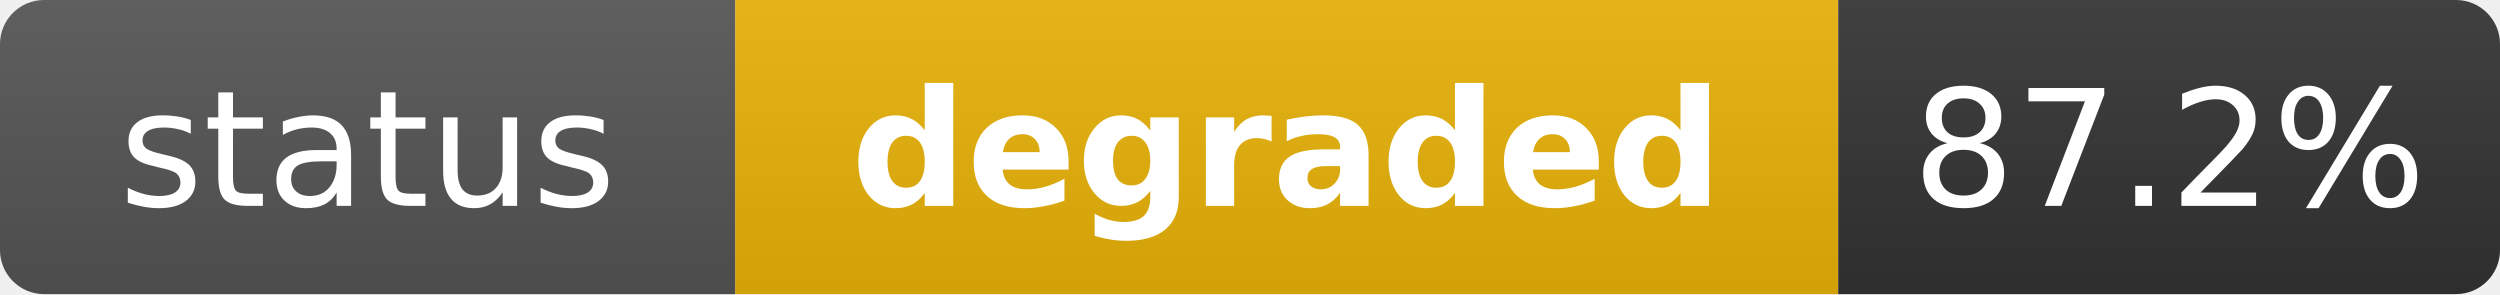
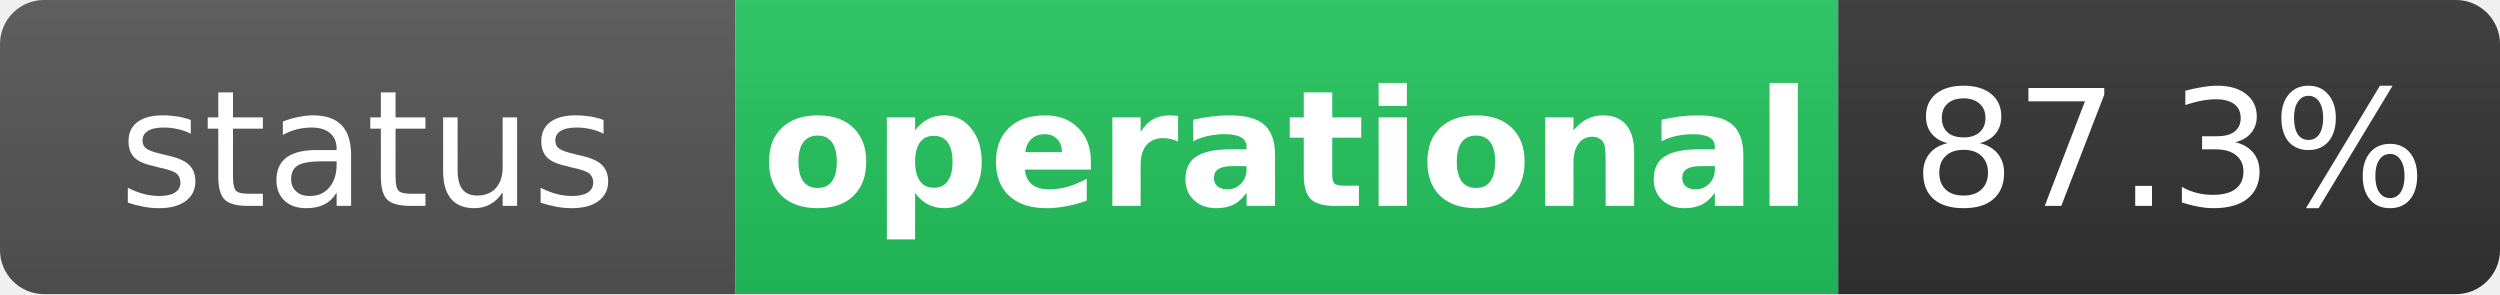
- <svg xmlns="http://www.w3.org/2000/svg" width="170" height="20" role="img" aria-label="status: degraded">
+ <svg xmlns="http://www.w3.org/2000/svg" width="170" height="20" role="img" aria-label="status: operational">
  <linearGradient id="s" x2="0" y2="100%">
    <stop offset="0" stop-color="#bbb" stop-opacity=".1" />
    <stop offset="1" stop-opacity=".1" />
  </linearGradient>
  <clipPath id="r">
    <rect width="170" height="20" rx="3" fill="#fff" />
  </clipPath>
  <g clip-path="url(#r)">
    <rect width="50" height="20" fill="#555" />
-     <rect x="50" width="75" height="20" fill="#eab308" />
+     <rect x="50" width="75" height="20" fill="#22c55e" />
    <rect x="125" width="45" height="20" fill="#333" />
    <rect width="170" height="20" fill="url(#s)" />
  </g>
  <g fill="#fff" text-anchor="middle" font-family="Verdana,Geneva,DejaVu Sans,sans-serif" text-rendering="geometricPrecision" font-size="11">
    <text x="25" y="14" fill="#fff">status</text>
-     <text x="87.5" y="14" fill="#fff" font-weight="bold">degraded</text>
-     <text x="147.5" y="14" fill="#fff">87.2%</text>
+     <text x="87.5" y="14" fill="#fff" font-weight="bold">operational</text>
+     <text x="147.5" y="14" fill="#fff">87.3%</text>
  </g>
</svg>
